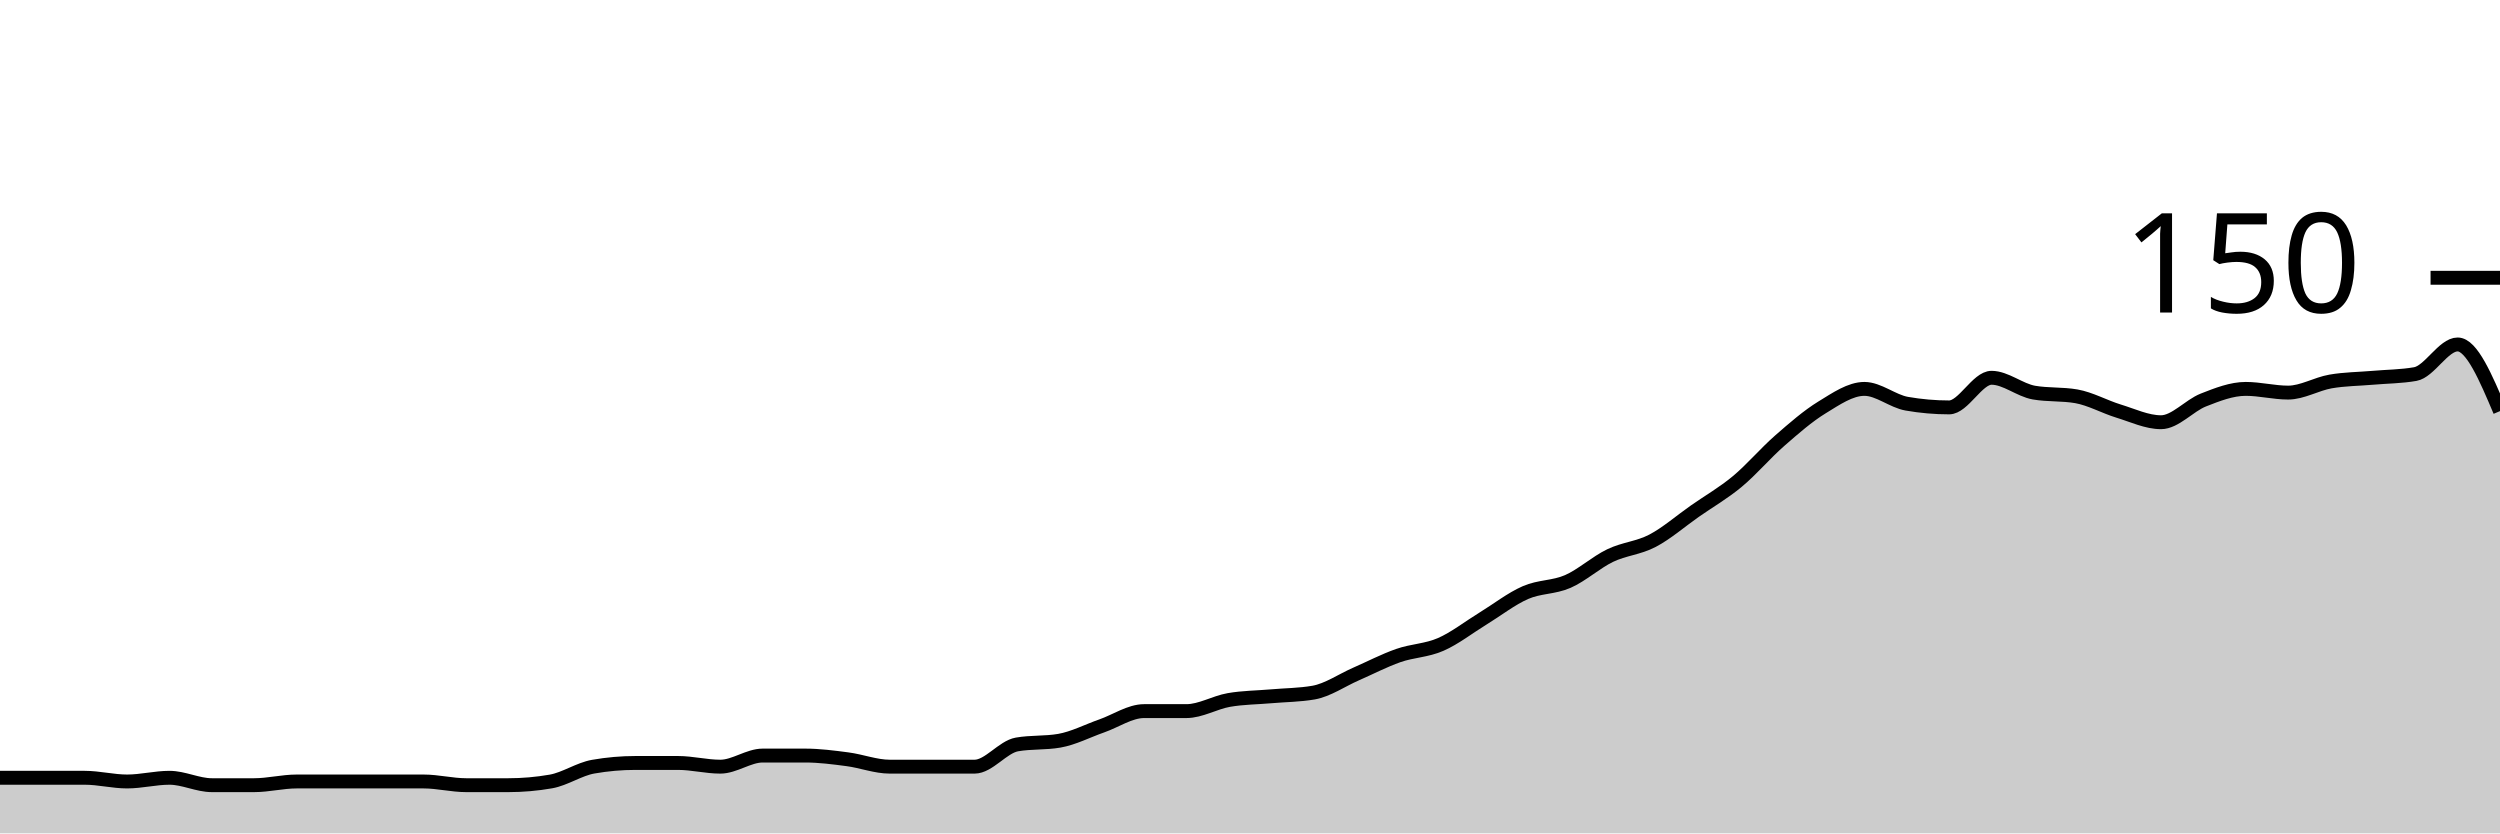
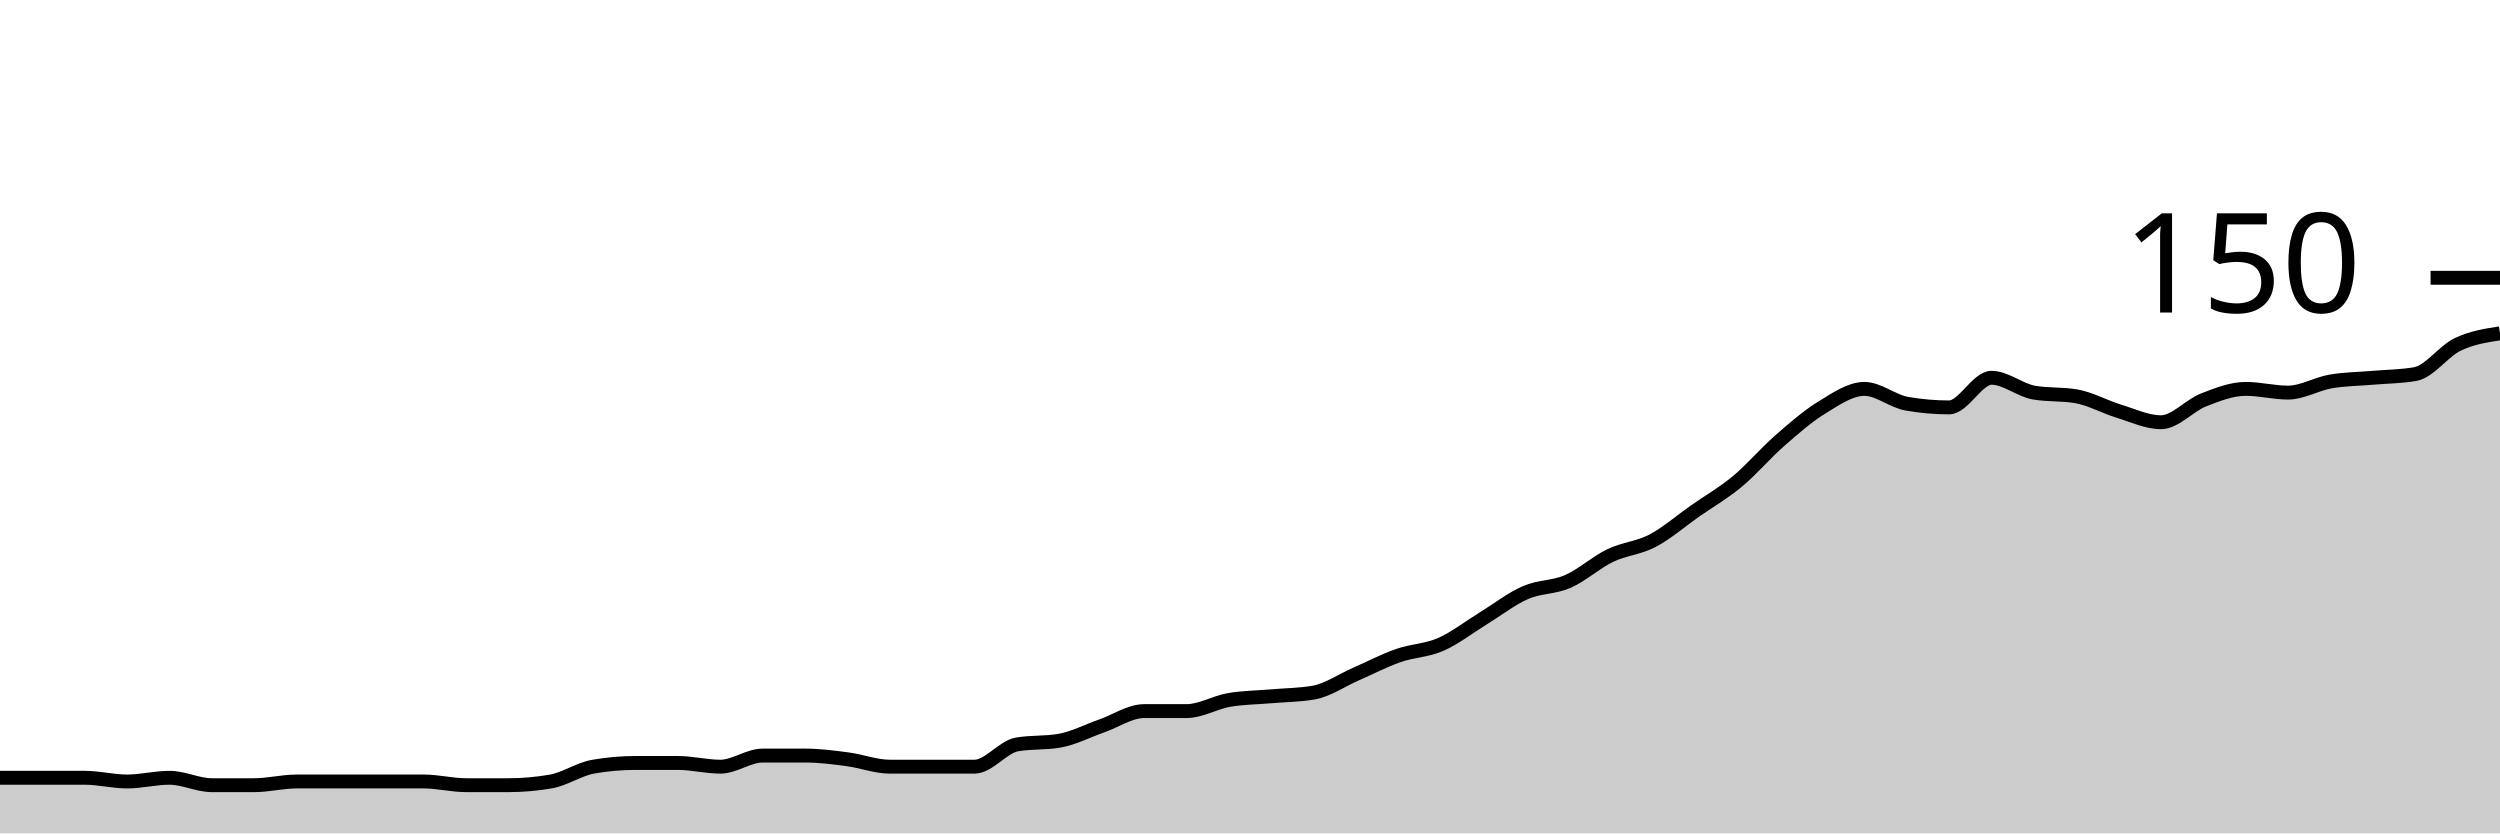
<svg xmlns="http://www.w3.org/2000/svg" viewBox="0 0 180 60">
  <g transform="translate(0,20)">
-     <path class="area" fill="rgba(0, 0, 0, 0.2)" d="M0,36C1.017,36,2.034,36,3.051,36C4.068,36,5.085,36,6.102,36C7.119,36,8.136,36.267,9.153,36.267C10.169,36.267,11.186,36,12.203,36C13.22,36,14.237,36.533,15.254,36.533C16.271,36.533,17.288,36.533,18.305,36.533C19.322,36.533,20.339,36.267,21.356,36.267C22.373,36.267,23.39,36.267,24.407,36.267C25.424,36.267,26.441,36.267,27.458,36.267C28.475,36.267,29.492,36.267,30.508,36.267C31.525,36.267,32.542,36.533,33.559,36.533C34.576,36.533,35.593,36.533,36.61,36.533C37.627,36.533,38.644,36.444,39.661,36.267C40.678,36.089,41.695,35.378,42.712,35.2C43.729,35.022,44.746,34.933,45.763,34.933C46.78,34.933,47.797,34.933,48.814,34.933C49.831,34.933,50.847,35.2,51.864,35.2C52.881,35.2,53.898,34.4,54.915,34.4C55.932,34.4,56.949,34.4,57.966,34.4C58.983,34.4,60,34.533,61.017,34.667C62.034,34.8,63.051,35.2,64.068,35.2C65.085,35.2,66.102,35.2,67.119,35.2C68.136,35.2,69.153,35.2,70.169,35.2C71.186,35.2,72.203,33.778,73.22,33.6C74.237,33.422,75.254,33.511,76.271,33.333C77.288,33.156,78.305,32.622,79.322,32.267C80.339,31.911,81.356,31.2,82.373,31.2C83.39,31.2,84.407,31.2,85.424,31.2C86.441,31.2,87.458,30.578,88.475,30.4C89.492,30.222,90.508,30.222,91.525,30.133C92.542,30.044,93.559,30.044,94.576,29.867C95.593,29.689,96.61,28.978,97.627,28.533C98.644,28.089,99.661,27.556,100.678,27.2C101.695,26.844,102.712,26.844,103.729,26.4C104.746,25.956,105.763,25.156,106.78,24.533C107.797,23.911,108.814,23.111,109.831,22.667C110.847,22.222,111.864,22.311,112.881,21.867C113.898,21.422,114.915,20.489,115.932,20C116.949,19.511,117.966,19.467,118.983,18.933C120,18.4,121.017,17.511,122.034,16.8C123.051,16.089,124.068,15.511,125.085,14.667C126.102,13.822,127.119,12.622,128.136,11.733C129.153,10.844,130.169,9.956,131.186,9.333C132.203,8.711,133.22,8,134.237,8C135.254,8,136.271,8.889,137.288,9.067C138.305,9.244,139.322,9.333,140.339,9.333C141.356,9.333,142.373,7.2,143.39,7.2C144.407,7.2,145.424,8.089,146.441,8.267C147.458,8.444,148.475,8.356,149.492,8.533C150.508,8.711,151.525,9.289,152.542,9.6C153.559,9.911,154.576,10.4,155.593,10.4C156.61,10.4,157.627,9.2,158.644,8.8C159.661,8.4,160.678,8,161.695,8C162.712,8,163.729,8.267,164.746,8.267C165.763,8.267,166.78,7.644,167.797,7.467C168.814,7.289,169.831,7.289,170.847,7.2C171.864,7.111,172.881,7.111,173.898,6.933C174.915,6.756,175.932,4.8,176.949,4.8C177.966,4.8,178.983,7.2,180,9.6L180,40C178.983,40,177.966,40,176.949,40C175.932,40,174.915,40,173.898,40C172.881,40,171.864,40,170.847,40C169.831,40,168.814,40,167.797,40C166.78,40,165.763,40,164.746,40C163.729,40,162.712,40,161.695,40C160.678,40,159.661,40,158.644,40C157.627,40,156.61,40,155.593,40C154.576,40,153.559,40,152.542,40C151.525,40,150.508,40,149.492,40C148.475,40,147.458,40,146.441,40C145.424,40,144.407,40,143.39,40C142.373,40,141.356,40,140.339,40C139.322,40,138.305,40,137.288,40C136.271,40,135.254,40,134.237,40C133.22,40,132.203,40,131.186,40C130.169,40,129.153,40,128.136,40C127.119,40,126.102,40,125.085,40C124.068,40,123.051,40,122.034,40C121.017,40,120,40,118.983,40C117.966,40,116.949,40,115.932,40C114.915,40,113.898,40,112.881,40C111.864,40,110.847,40,109.831,40C108.814,40,107.797,40,106.78,40C105.763,40,104.746,40,103.729,40C102.712,40,101.695,40,100.678,40C99.661,40,98.644,40,97.627,40C96.61,40,95.593,40,94.576,40C93.559,40,92.542,40,91.525,40C90.508,40,89.492,40,88.475,40C87.458,40,86.441,40,85.424,40C84.407,40,83.39,40,82.373,40C81.356,40,80.339,40,79.322,40C78.305,40,77.288,40,76.271,40C75.254,40,74.237,40,73.22,40C72.203,40,71.186,40,70.169,40C69.153,40,68.136,40,67.119,40C66.102,40,65.085,40,64.068,40C63.051,40,62.034,40,61.017,40C60,40,58.983,40,57.966,40C56.949,40,55.932,40,54.915,40C53.898,40,52.881,40,51.864,40C50.847,40,49.831,40,48.814,40C47.797,40,46.78,40,45.763,40C44.746,40,43.729,40,42.712,40C41.695,40,40.678,40,39.661,40C38.644,40,37.627,40,36.61,40C35.593,40,34.576,40,33.559,40C32.542,40,31.525,40,30.508,40C29.492,40,28.475,40,27.458,40C26.441,40,25.424,40,24.407,40C23.39,40,22.373,40,21.356,40C20.339,40,19.322,40,18.305,40C17.288,40,16.271,40,15.254,40C14.237,40,13.22,40,12.203,40C11.186,40,10.169,40,9.153,40C8.136,40,7.119,40,6.102,40C5.085,40,4.068,40,3.051,40C2.034,40,1.017,40,0,40Z" />
-     <path class="line" stroke="black" fill="none" d="M0,36C1.017,36,2.034,36,3.051,36C4.068,36,5.085,36,6.102,36C7.119,36,8.136,36.267,9.153,36.267C10.169,36.267,11.186,36,12.203,36C13.22,36,14.237,36.533,15.254,36.533C16.271,36.533,17.288,36.533,18.305,36.533C19.322,36.533,20.339,36.267,21.356,36.267C22.373,36.267,23.39,36.267,24.407,36.267C25.424,36.267,26.441,36.267,27.458,36.267C28.475,36.267,29.492,36.267,30.508,36.267C31.525,36.267,32.542,36.533,33.559,36.533C34.576,36.533,35.593,36.533,36.61,36.533C37.627,36.533,38.644,36.444,39.661,36.267C40.678,36.089,41.695,35.378,42.712,35.2C43.729,35.022,44.746,34.933,45.763,34.933C46.78,34.933,47.797,34.933,48.814,34.933C49.831,34.933,50.847,35.2,51.864,35.2C52.881,35.2,53.898,34.4,54.915,34.4C55.932,34.4,56.949,34.4,57.966,34.4C58.983,34.4,60,34.533,61.017,34.667C62.034,34.8,63.051,35.2,64.068,35.2C65.085,35.2,66.102,35.2,67.119,35.2C68.136,35.2,69.153,35.2,70.169,35.2C71.186,35.2,72.203,33.778,73.22,33.6C74.237,33.422,75.254,33.511,76.271,33.333C77.288,33.156,78.305,32.622,79.322,32.267C80.339,31.911,81.356,31.2,82.373,31.2C83.39,31.2,84.407,31.2,85.424,31.2C86.441,31.2,87.458,30.578,88.475,30.4C89.492,30.222,90.508,30.222,91.525,30.133C92.542,30.044,93.559,30.044,94.576,29.867C95.593,29.689,96.61,28.978,97.627,28.533C98.644,28.089,99.661,27.556,100.678,27.2C101.695,26.844,102.712,26.844,103.729,26.4C104.746,25.956,105.763,25.156,106.78,24.533C107.797,23.911,108.814,23.111,109.831,22.667C110.847,22.222,111.864,22.311,112.881,21.867C113.898,21.422,114.915,20.489,115.932,20C116.949,19.511,117.966,19.467,118.983,18.933C120,18.4,121.017,17.511,122.034,16.8C123.051,16.089,124.068,15.511,125.085,14.667C126.102,13.822,127.119,12.622,128.136,11.733C129.153,10.844,130.169,9.956,131.186,9.333C132.203,8.711,133.22,8,134.237,8C135.254,8,136.271,8.889,137.288,9.067C138.305,9.244,139.322,9.333,140.339,9.333C141.356,9.333,142.373,7.2,143.39,7.2C144.407,7.2,145.424,8.089,146.441,8.267C147.458,8.444,148.475,8.356,149.492,8.533C150.508,8.711,151.525,9.289,152.542,9.6C153.559,9.911,154.576,10.4,155.593,10.4C156.61,10.4,157.627,9.2,158.644,8.8C159.661,8.4,160.678,8,161.695,8C162.712,8,163.729,8.267,164.746,8.267C165.763,8.267,166.78,7.644,167.797,7.467C168.814,7.289,169.831,7.289,170.847,7.2C171.864,7.111,172.881,7.111,173.898,6.933C174.915,6.756,175.932,4.8,176.949,4.8C177.966,4.8,178.983,7.2,180,9.6" />
+     <path class="area" fill="rgba(0, 0, 0, 0.2)" d="M0,36C1.017,36,2.034,36,3.051,36C4.068,36,5.085,36,6.102,36C7.119,36,8.136,36.267,9.153,36.267C10.169,36.267,11.186,36,12.203,36C13.22,36,14.237,36.533,15.254,36.533C16.271,36.533,17.288,36.533,18.305,36.533C19.322,36.533,20.339,36.267,21.356,36.267C22.373,36.267,23.39,36.267,24.407,36.267C25.424,36.267,26.441,36.267,27.458,36.267C28.475,36.267,29.492,36.267,30.508,36.267C31.525,36.267,32.542,36.533,33.559,36.533C34.576,36.533,35.593,36.533,36.61,36.533C37.627,36.533,38.644,36.444,39.661,36.267C40.678,36.089,41.695,35.378,42.712,35.2C43.729,35.022,44.746,34.933,45.763,34.933C46.78,34.933,47.797,34.933,48.814,34.933C49.831,34.933,50.847,35.2,51.864,35.2C52.881,35.2,53.898,34.4,54.915,34.4C55.932,34.4,56.949,34.4,57.966,34.4C58.983,34.4,60,34.533,61.017,34.667C62.034,34.8,63.051,35.2,64.068,35.2C65.085,35.2,66.102,35.2,67.119,35.2C68.136,35.2,69.153,35.2,70.169,35.2C71.186,35.2,72.203,33.778,73.22,33.6C74.237,33.422,75.254,33.511,76.271,33.333C77.288,33.156,78.305,32.622,79.322,32.267C80.339,31.911,81.356,31.2,82.373,31.2C83.39,31.2,84.407,31.2,85.424,31.2C86.441,31.2,87.458,30.578,88.475,30.4C89.492,30.222,90.508,30.222,91.525,30.133C92.542,30.044,93.559,30.044,94.576,29.867C95.593,29.689,96.61,28.978,97.627,28.533C98.644,28.089,99.661,27.556,100.678,27.2C101.695,26.844,102.712,26.844,103.729,26.4C104.746,25.956,105.763,25.156,106.78,24.533C107.797,23.911,108.814,23.111,109.831,22.667C110.847,22.222,111.864,22.311,112.881,21.867C113.898,21.422,114.915,20.489,115.932,20C116.949,19.511,117.966,19.467,118.983,18.933C120,18.4,121.017,17.511,122.034,16.8C123.051,16.089,124.068,15.511,125.085,14.667C126.102,13.822,127.119,12.622,128.136,11.733C129.153,10.844,130.169,9.956,131.186,9.333C132.203,8.711,133.22,8,134.237,8C135.254,8,136.271,8.889,137.288,9.067C138.305,9.244,139.322,9.333,140.339,9.333C141.356,9.333,142.373,7.2,143.39,7.2C144.407,7.2,145.424,8.089,146.441,8.267C147.458,8.444,148.475,8.356,149.492,8.533C150.508,8.711,151.525,9.289,152.542,9.6C153.559,9.911,154.576,10.4,155.593,10.4C156.61,10.4,157.627,9.2,158.644,8.8C159.661,8.4,160.678,8,161.695,8C162.712,8,163.729,8.267,164.746,8.267C165.763,8.267,166.78,7.644,167.797,7.467C168.814,7.289,169.831,7.289,170.847,7.2C171.864,7.111,172.881,7.111,173.898,6.933C174.915,6.756,175.932,5.289,176.949,4.8C177.966,4.311,178.983,4.156,180,4L180,40C178.983,40,177.966,40,176.949,40C175.932,40,174.915,40,173.898,40C172.881,40,171.864,40,170.847,40C169.831,40,168.814,40,167.797,40C166.78,40,165.763,40,164.746,40C163.729,40,162.712,40,161.695,40C160.678,40,159.661,40,158.644,40C157.627,40,156.61,40,155.593,40C154.576,40,153.559,40,152.542,40C151.525,40,150.508,40,149.492,40C148.475,40,147.458,40,146.441,40C145.424,40,144.407,40,143.39,40C142.373,40,141.356,40,140.339,40C139.322,40,138.305,40,137.288,40C136.271,40,135.254,40,134.237,40C133.22,40,132.203,40,131.186,40C130.169,40,129.153,40,128.136,40C127.119,40,126.102,40,125.085,40C124.068,40,123.051,40,122.034,40C121.017,40,120,40,118.983,40C117.966,40,116.949,40,115.932,40C114.915,40,113.898,40,112.881,40C111.864,40,110.847,40,109.831,40C108.814,40,107.797,40,106.78,40C105.763,40,104.746,40,103.729,40C102.712,40,101.695,40,100.678,40C99.661,40,98.644,40,97.627,40C96.61,40,95.593,40,94.576,40C93.559,40,92.542,40,91.525,40C90.508,40,89.492,40,88.475,40C87.458,40,86.441,40,85.424,40C84.407,40,83.39,40,82.373,40C81.356,40,80.339,40,79.322,40C78.305,40,77.288,40,76.271,40C75.254,40,74.237,40,73.22,40C72.203,40,71.186,40,70.169,40C69.153,40,68.136,40,67.119,40C66.102,40,65.085,40,64.068,40C63.051,40,62.034,40,61.017,40C60,40,58.983,40,57.966,40C56.949,40,55.932,40,54.915,40C53.898,40,52.881,40,51.864,40C50.847,40,49.831,40,48.814,40C47.797,40,46.78,40,45.763,40C44.746,40,43.729,40,42.712,40C41.695,40,40.678,40,39.661,40C38.644,40,37.627,40,36.61,40C35.593,40,34.576,40,33.559,40C32.542,40,31.525,40,30.508,40C29.492,40,28.475,40,27.458,40C26.441,40,25.424,40,24.407,40C23.39,40,22.373,40,21.356,40C20.339,40,19.322,40,18.305,40C17.288,40,16.271,40,15.254,40C14.237,40,13.22,40,12.203,40C11.186,40,10.169,40,9.153,40C8.136,40,7.119,40,6.102,40C5.085,40,4.068,40,3.051,40C2.034,40,1.017,40,0,40Z" />
+     <path class="line" stroke="black" fill="none" d="M0,36C1.017,36,2.034,36,3.051,36C4.068,36,5.085,36,6.102,36C7.119,36,8.136,36.267,9.153,36.267C10.169,36.267,11.186,36,12.203,36C13.22,36,14.237,36.533,15.254,36.533C16.271,36.533,17.288,36.533,18.305,36.533C19.322,36.533,20.339,36.267,21.356,36.267C22.373,36.267,23.39,36.267,24.407,36.267C25.424,36.267,26.441,36.267,27.458,36.267C28.475,36.267,29.492,36.267,30.508,36.267C31.525,36.267,32.542,36.533,33.559,36.533C34.576,36.533,35.593,36.533,36.61,36.533C37.627,36.533,38.644,36.444,39.661,36.267C40.678,36.089,41.695,35.378,42.712,35.2C43.729,35.022,44.746,34.933,45.763,34.933C46.78,34.933,47.797,34.933,48.814,34.933C49.831,34.933,50.847,35.2,51.864,35.2C52.881,35.2,53.898,34.4,54.915,34.4C55.932,34.4,56.949,34.4,57.966,34.4C58.983,34.4,60,34.533,61.017,34.667C62.034,34.8,63.051,35.2,64.068,35.2C65.085,35.2,66.102,35.2,67.119,35.2C68.136,35.2,69.153,35.2,70.169,35.2C71.186,35.2,72.203,33.778,73.22,33.6C74.237,33.422,75.254,33.511,76.271,33.333C77.288,33.156,78.305,32.622,79.322,32.267C80.339,31.911,81.356,31.2,82.373,31.2C83.39,31.2,84.407,31.2,85.424,31.2C86.441,31.2,87.458,30.578,88.475,30.4C89.492,30.222,90.508,30.222,91.525,30.133C92.542,30.044,93.559,30.044,94.576,29.867C95.593,29.689,96.61,28.978,97.627,28.533C98.644,28.089,99.661,27.556,100.678,27.2C101.695,26.844,102.712,26.844,103.729,26.4C104.746,25.956,105.763,25.156,106.78,24.533C107.797,23.911,108.814,23.111,109.831,22.667C110.847,22.222,111.864,22.311,112.881,21.867C113.898,21.422,114.915,20.489,115.932,20C116.949,19.511,117.966,19.467,118.983,18.933C120,18.4,121.017,17.511,122.034,16.8C123.051,16.089,124.068,15.511,125.085,14.667C126.102,13.822,127.119,12.622,128.136,11.733C129.153,10.844,130.169,9.956,131.186,9.333C132.203,8.711,133.22,8,134.237,8C135.254,8,136.271,8.889,137.288,9.067C138.305,9.244,139.322,9.333,140.339,9.333C141.356,9.333,142.373,7.2,143.39,7.2C144.407,7.2,145.424,8.089,146.441,8.267C147.458,8.444,148.475,8.356,149.492,8.533C150.508,8.711,151.525,9.289,152.542,9.6C153.559,9.911,154.576,10.4,155.593,10.4C156.61,10.4,157.627,9.2,158.644,8.8C159.661,8.4,160.678,8,161.695,8C162.712,8,163.729,8.267,164.746,8.267C165.763,8.267,166.78,7.644,167.797,7.467C168.814,7.289,169.831,7.289,170.847,7.2C171.864,7.111,172.881,7.111,173.898,6.933C174.915,6.756,175.932,5.289,176.949,4.8C177.966,4.311,178.983,4.156,180,4" />
    <path class="axis-ceiling" stroke-width="1" stroke="black" fill="none" d="M175,0L180,0" />
    <text class="axis-ceiling-label" font-family="sans-serif" text-anchor="end" font-size="10px" x="170" y="2.5">150</text>
  </g>
</svg>
